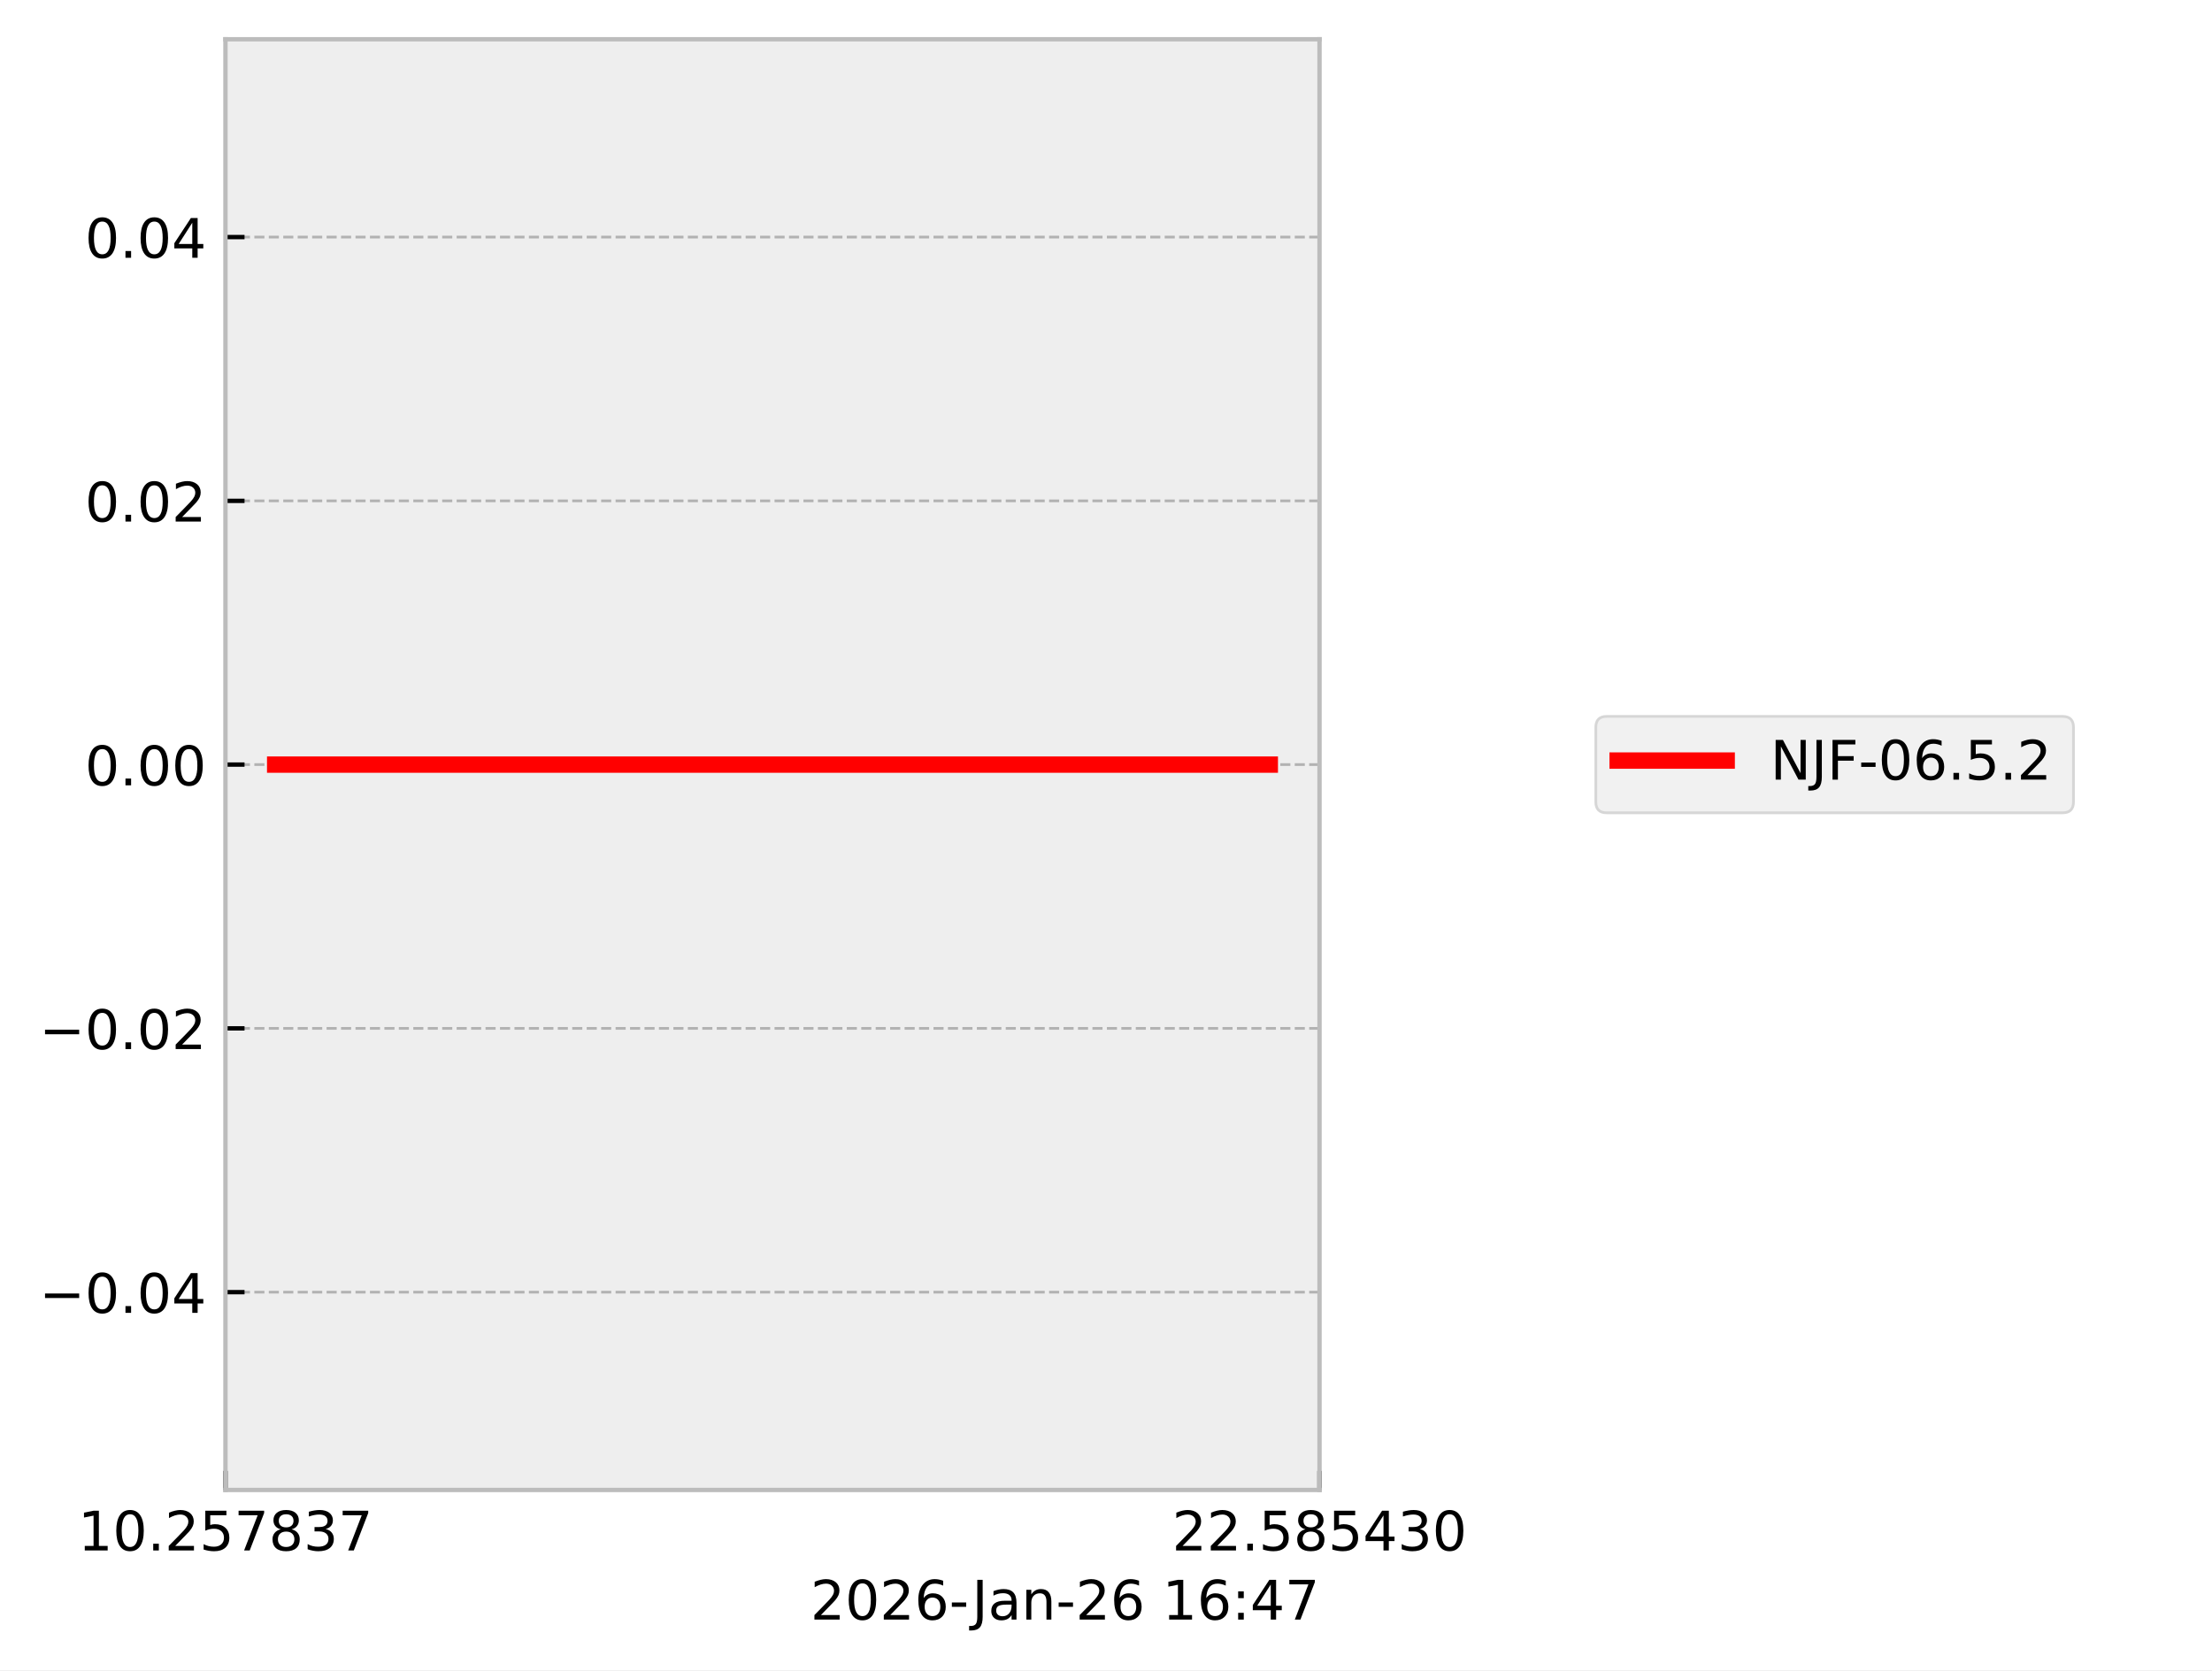
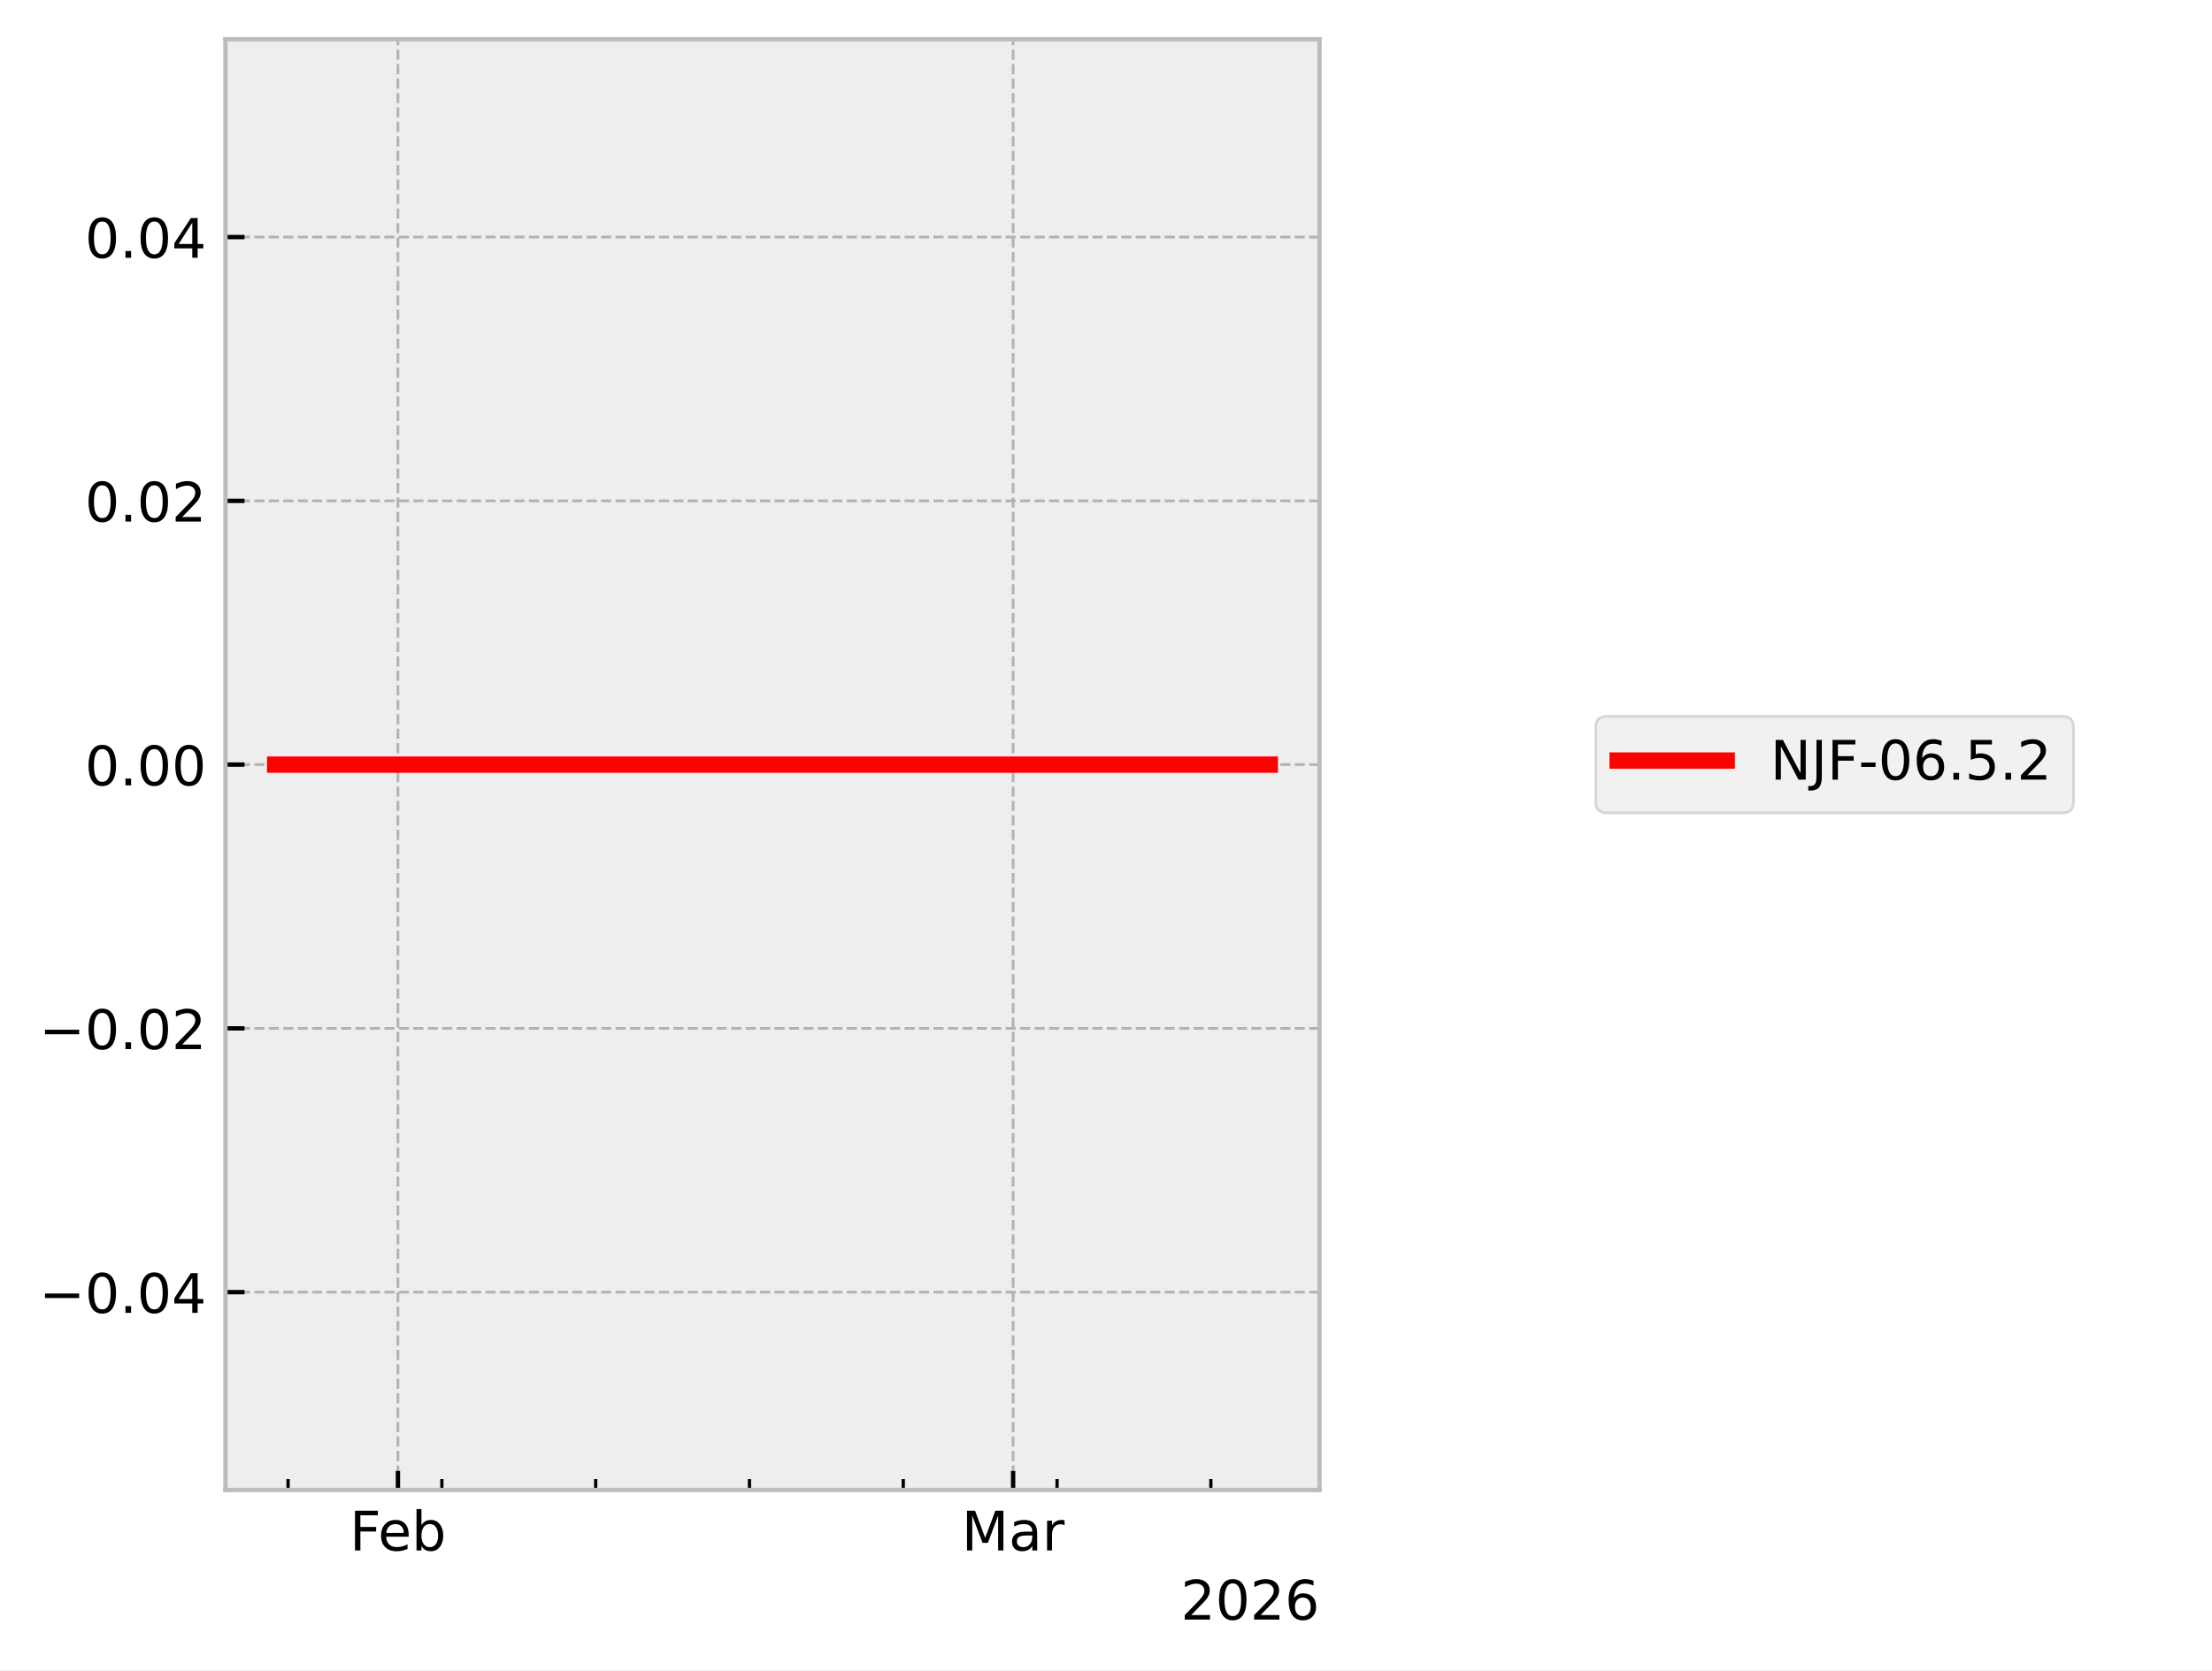
<svg xmlns="http://www.w3.org/2000/svg" xmlns:xlink="http://www.w3.org/1999/xlink" width="405.665pt" height="306.368pt" viewBox="0 0 405.665 306.368" version="1.1">
  <defs>
    <style type="text/css">*{stroke-linejoin: round; stroke-linecap: butt}</style>
  </defs>
  <g id="figure_1">
    <g id="patch_1">
      <path d="M 0 306.368  L 405.665 306.368  L 405.665 0  L 0 0  z " style="fill: #ffffff" />
    </g>
    <g id="axes_1">
      <g id="patch_2">
        <path d="M 41.345 273.312  L 241.991 273.312  L 241.991 7.2  L 41.345 7.2  z " style="fill: #eeeeee" />
      </g>
      <g id="matplotlib.axis_1">
        <g id="xtick_1">
          <g id="line2d_1">
-             <path d="M 41.345 273.312  L 41.345 7.2  " clip-path="url(#pffc4b4d0c5)" style="fill: none; stroke-dasharray: 1.85,0.8; stroke-dashoffset: 0; stroke: #b2b2b2; stroke-width: 0.5" />
+             <path d="M 72.977 273.312  L 72.977 7.2  " clip-path="url(#pd1d3c2a38e)" style="fill: none; stroke-dasharray: 1.85,0.8; stroke-dashoffset: 0; stroke: #b2b2b2; stroke-width: 0.5" />
          </g>
          <g id="line2d_2">
            <defs>
-               <path id="ma46330cc5e" d="M 0 0  L 0 -3.5  " style="stroke: #000000; stroke-width: 0.8" />
-             </defs>
-             <g>
-               <use xlink:href="#ma46330cc5e" x="41.345" y="273.312" style="stroke: #000000; stroke-width: 0.8" />
+               <path id="m2d6a4ce127" d="M 0 0  L 0 -3.5  " style="stroke: #000000; stroke-width: 0.8" />
+             </defs>
+             <g>
+               <use xlink:href="#m2d6a4ce127" x="72.977" y="273.312" style="stroke: #000000; stroke-width: 0.8" />
            </g>
          </g>
          <g id="text_1">
-             <g transform="translate(14.30625 284.4104) scale(0.1 -0.1)">
+             <g transform="translate(64.12555 284.4104) scale(0.1 -0.1)">
              <defs>
-                 <path id="DejaVuSans-31" d="M 794 531  L 1825 531  L 1825 4091  L 703 3866  L 703 4441  L 1819 4666  L 2450 4666  L 2450 531  L 3481 531  L 3481 0  L 794 0  L 794 531  z " transform="scale(0.015625)" />
-                 <path id="DejaVuSans-30" d="M 2034 4250  Q 1547 4250 1301 3770  Q 1056 3291 1056 2328  Q 1056 1369 1301 889  Q 1547 409 2034 409  Q 2525 409 2770 889  Q 3016 1369 3016 2328  Q 3016 3291 2770 3770  Q 2525 4250 2034 4250  z M 2034 4750  Q 2819 4750 3233 4129  Q 3647 3509 3647 2328  Q 3647 1150 3233 529  Q 2819 -91 2034 -91  Q 1250 -91 836 529  Q 422 1150 422 2328  Q 422 3509 836 4129  Q 1250 4750 2034 4750  z " transform="scale(0.015625)" />
-                 <path id="DejaVuSans-2e" d="M 684 794  L 1344 794  L 1344 0  L 684 0  L 684 794  z " transform="scale(0.015625)" />
-                 <path id="DejaVuSans-32" d="M 1228 531  L 3431 531  L 3431 0  L 469 0  L 469 531  Q 828 903 1448 1529  Q 2069 2156 2228 2338  Q 2531 2678 2651 2914  Q 2772 3150 2772 3378  Q 2772 3750 2511 3984  Q 2250 4219 1831 4219  Q 1534 4219 1204 4116  Q 875 4013 500 3803  L 500 4441  Q 881 4594 1212 4672  Q 1544 4750 1819 4750  Q 2544 4750 2975 4387  Q 3406 4025 3406 3419  Q 3406 3131 3298 2873  Q 3191 2616 2906 2266  Q 2828 2175 2409 1742  Q 1991 1309 1228 531  z " transform="scale(0.015625)" />
-                 <path id="DejaVuSans-35" d="M 691 4666  L 3169 4666  L 3169 4134  L 1269 4134  L 1269 2991  Q 1406 3038 1543 3061  Q 1681 3084 1819 3084  Q 2600 3084 3056 2656  Q 3513 2228 3513 1497  Q 3513 744 3044 326  Q 2575 -91 1722 -91  Q 1428 -91 1123 -41  Q 819 9 494 109  L 494 744  Q 775 591 1075 516  Q 1375 441 1709 441  Q 2250 441 2565 725  Q 2881 1009 2881 1497  Q 2881 1984 2565 2268  Q 2250 2553 1709 2553  Q 1456 2553 1204 2497  Q 953 2441 691 2322  L 691 4666  z " transform="scale(0.015625)" />
-                 <path id="DejaVuSans-37" d="M 525 4666  L 3525 4666  L 3525 4397  L 1831 0  L 1172 0  L 2766 4134  L 525 4134  L 525 4666  z " transform="scale(0.015625)" />
-                 <path id="DejaVuSans-38" d="M 2034 2216  Q 1584 2216 1326 1975  Q 1069 1734 1069 1313  Q 1069 891 1326 650  Q 1584 409 2034 409  Q 2484 409 2743 651  Q 3003 894 3003 1313  Q 3003 1734 2745 1975  Q 2488 2216 2034 2216  z M 1403 2484  Q 997 2584 770 2862  Q 544 3141 544 3541  Q 544 4100 942 4425  Q 1341 4750 2034 4750  Q 2731 4750 3128 4425  Q 3525 4100 3525 3541  Q 3525 3141 3298 2862  Q 3072 2584 2669 2484  Q 3125 2378 3379 2068  Q 3634 1759 3634 1313  Q 3634 634 3220 271  Q 2806 -91 2034 -91  Q 1263 -91 848 271  Q 434 634 434 1313  Q 434 1759 690 2068  Q 947 2378 1403 2484  z M 1172 3481  Q 1172 3119 1398 2916  Q 1625 2713 2034 2713  Q 2441 2713 2670 2916  Q 2900 3119 2900 3481  Q 2900 3844 2670 4047  Q 2441 4250 2034 4250  Q 1625 4250 1398 4047  Q 1172 3844 1172 3481  z " transform="scale(0.015625)" />
-                 <path id="DejaVuSans-33" d="M 2597 2516  Q 3050 2419 3304 2112  Q 3559 1806 3559 1356  Q 3559 666 3084 287  Q 2609 -91 1734 -91  Q 1441 -91 1130 -33  Q 819 25 488 141  L 488 750  Q 750 597 1062 519  Q 1375 441 1716 441  Q 2309 441 2620 675  Q 2931 909 2931 1356  Q 2931 1769 2642 2001  Q 2353 2234 1838 2234  L 1294 2234  L 1294 2753  L 1863 2753  Q 2328 2753 2575 2939  Q 2822 3125 2822 3475  Q 2822 3834 2567 4026  Q 2313 4219 1838 4219  Q 1578 4219 1281 4162  Q 984 4106 628 3988  L 628 4550  Q 988 4650 1302 4700  Q 1616 4750 1894 4750  Q 2613 4750 3031 4423  Q 3450 4097 3450 3541  Q 3450 3153 3228 2886  Q 3006 2619 2597 2516  z " transform="scale(0.015625)" />
+                 <path id="DejaVuSans-46" d="M 628 4666  L 3309 4666  L 3309 4134  L 1259 4134  L 1259 2759  L 3109 2759  L 3109 2228  L 1259 2228  L 1259 0  L 628 0  L 628 4666  z " transform="scale(0.015625)" />
+                 <path id="DejaVuSans-65" d="M 3597 1894  L 3597 1613  L 953 1613  Q 991 1019 1311 708  Q 1631 397 2203 397  Q 2534 397 2845 478  Q 3156 559 3463 722  L 3463 178  Q 3153 47 2828 -22  Q 2503 -91 2169 -91  Q 1331 -91 842 396  Q 353 884 353 1716  Q 353 2575 817 3079  Q 1281 3584 2069 3584  Q 2775 3584 3186 3129  Q 3597 2675 3597 1894  z M 3022 2063  Q 3016 2534 2758 2815  Q 2500 3097 2075 3097  Q 1594 3097 1305 2825  Q 1016 2553 972 2059  L 3022 2063  z " transform="scale(0.015625)" />
+                 <path id="DejaVuSans-62" d="M 3116 1747  Q 3116 2381 2855 2742  Q 2594 3103 2138 3103  Q 1681 3103 1420 2742  Q 1159 2381 1159 1747  Q 1159 1113 1420 752  Q 1681 391 2138 391  Q 2594 391 2855 752  Q 3116 1113 3116 1747  z M 1159 2969  Q 1341 3281 1617 3432  Q 1894 3584 2278 3584  Q 2916 3584 3314 3078  Q 3713 2572 3713 1747  Q 3713 922 3314 415  Q 2916 -91 2278 -91  Q 1894 -91 1617 61  Q 1341 213 1159 525  L 1159 0  L 581 0  L 581 4863  L 1159 4863  L 1159 2969  z " transform="scale(0.015625)" />
              </defs>
-               <use xlink:href="#DejaVuSans-31" />
-               <use xlink:href="#DejaVuSans-30" transform="translate(63.62305 0)" />
-               <use xlink:href="#DejaVuSans-2e" transform="translate(127.2461 0)" />
-               <use xlink:href="#DejaVuSans-32" transform="translate(159.0332 0)" />
-               <use xlink:href="#DejaVuSans-35" transform="translate(222.6562 0)" />
-               <use xlink:href="#DejaVuSans-37" transform="translate(286.2793 0)" />
-               <use xlink:href="#DejaVuSans-38" transform="translate(349.9023 0)" />
-               <use xlink:href="#DejaVuSans-33" transform="translate(413.5254 0)" />
-               <use xlink:href="#DejaVuSans-37" transform="translate(477.1484 0)" />
+               <use xlink:href="#DejaVuSans-46" />
+               <use xlink:href="#DejaVuSans-65" transform="translate(52.01953 0)" />
+               <use xlink:href="#DejaVuSans-62" transform="translate(113.543 0)" />
            </g>
          </g>
        </g>
        <g id="xtick_2">
          <g id="line2d_3">
-             <path d="M 241.991 273.312  L 241.991 7.2  " clip-path="url(#pffc4b4d0c5)" style="fill: none; stroke-dasharray: 1.85,0.8; stroke-dashoffset: 0; stroke: #b2b2b2; stroke-width: 0.5" />
+             <path d="M 185.798 273.312  L 185.798 7.2  " clip-path="url(#pd1d3c2a38e)" style="fill: none; stroke-dasharray: 1.85,0.8; stroke-dashoffset: 0; stroke: #b2b2b2; stroke-width: 0.5" />
          </g>
          <g id="line2d_4">
            <g>
-               <use xlink:href="#ma46330cc5e" x="241.991" y="273.312" style="stroke: #000000; stroke-width: 0.8" />
+               <use xlink:href="#m2d6a4ce127" x="185.798" y="273.312" style="stroke: #000000; stroke-width: 0.8" />
            </g>
          </g>
          <g id="text_2">
-             <g transform="translate(214.9522 284.4104) scale(0.1 -0.1)">
+             <g transform="translate(176.3644 284.4104) scale(0.1 -0.1)">
              <defs>
-                 <path id="DejaVuSans-34" d="M 2419 4116  L 825 1625  L 2419 1625  L 2419 4116  z M 2253 4666  L 3047 4666  L 3047 1625  L 3713 1625  L 3713 1100  L 3047 1100  L 3047 0  L 2419 0  L 2419 1100  L 313 1100  L 313 1709  L 2253 4666  z " transform="scale(0.015625)" />
+                 <path id="DejaVuSans-4d" d="M 628 4666  L 1569 4666  L 2759 1491  L 3956 4666  L 4897 4666  L 4897 0  L 4281 0  L 4281 4097  L 3078 897  L 2444 897  L 1241 4097  L 1241 0  L 628 0  L 628 4666  z " transform="scale(0.015625)" />
+                 <path id="DejaVuSans-61" d="M 2194 1759  Q 1497 1759 1228 1600  Q 959 1441 959 1056  Q 959 750 1161 570  Q 1363 391 1709 391  Q 2188 391 2477 730  Q 2766 1069 2766 1631  L 2766 1759  L 2194 1759  z M 3341 1997  L 3341 0  L 2766 0  L 2766 531  Q 2569 213 2275 61  Q 1981 -91 1556 -91  Q 1019 -91 701 211  Q 384 513 384 1019  Q 384 1609 779 1909  Q 1175 2209 1959 2209  L 2766 2209  L 2766 2266  Q 2766 2663 2505 2880  Q 2244 3097 1772 3097  Q 1472 3097 1187 3025  Q 903 2953 641 2809  L 641 3341  Q 956 3463 1253 3523  Q 1550 3584 1831 3584  Q 2591 3584 2966 3190  Q 3341 2797 3341 1997  z " transform="scale(0.015625)" />
+                 <path id="DejaVuSans-72" d="M 2631 2963  Q 2534 3019 2420 3045  Q 2306 3072 2169 3072  Q 1681 3072 1420 2755  Q 1159 2438 1159 1844  L 1159 0  L 581 0  L 581 3500  L 1159 3500  L 1159 2956  Q 1341 3275 1631 3429  Q 1922 3584 2338 3584  Q 2397 3584 2469 3576  Q 2541 3569 2628 3553  L 2631 2963  z " transform="scale(0.015625)" />
              </defs>
-               <use xlink:href="#DejaVuSans-32" />
-               <use xlink:href="#DejaVuSans-32" transform="translate(63.62305 0)" />
-               <use xlink:href="#DejaVuSans-2e" transform="translate(127.2461 0)" />
-               <use xlink:href="#DejaVuSans-35" transform="translate(159.0332 0)" />
-               <use xlink:href="#DejaVuSans-38" transform="translate(222.6562 0)" />
-               <use xlink:href="#DejaVuSans-35" transform="translate(286.2793 0)" />
-               <use xlink:href="#DejaVuSans-34" transform="translate(349.9023 0)" />
-               <use xlink:href="#DejaVuSans-33" transform="translate(413.5254 0)" />
-               <use xlink:href="#DejaVuSans-30" transform="translate(477.1484 0)" />
+               <use xlink:href="#DejaVuSans-4d" />
+               <use xlink:href="#DejaVuSans-61" transform="translate(86.2793 0)" />
+               <use xlink:href="#DejaVuSans-72" transform="translate(147.5586 0)" />
+             </g>
+           </g>
+         </g>
+         <g id="xtick_3">
+           <g id="line2d_5">
+             <defs>
+               <path id="m2eb78617b1" d="M 0 0  L 0 -2  " style="stroke: #000000; stroke-width: 0.6" />
+             </defs>
+             <g>
+               <use xlink:href="#m2eb78617b1" x="52.831" y="273.312" style="stroke: #000000; stroke-width: 0.6" />
+             </g>
+           </g>
+         </g>
+         <g id="xtick_4">
+           <g id="line2d_6">
+             <g>
+               <use xlink:href="#m2eb78617b1" x="81.036" y="273.312" style="stroke: #000000; stroke-width: 0.6" />
+             </g>
+           </g>
+         </g>
+         <g id="xtick_5">
+           <g id="line2d_7">
+             <g>
+               <use xlink:href="#m2eb78617b1" x="109.241" y="273.312" style="stroke: #000000; stroke-width: 0.6" />
+             </g>
+           </g>
+         </g>
+         <g id="xtick_6">
+           <g id="line2d_8">
+             <g>
+               <use xlink:href="#m2eb78617b1" x="137.446" y="273.312" style="stroke: #000000; stroke-width: 0.6" />
+             </g>
+           </g>
+         </g>
+         <g id="xtick_7">
+           <g id="line2d_9">
+             <g>
+               <use xlink:href="#m2eb78617b1" x="165.651" y="273.312" style="stroke: #000000; stroke-width: 0.6" />
+             </g>
+           </g>
+         </g>
+         <g id="xtick_8">
+           <g id="line2d_10">
+             <g>
+               <use xlink:href="#m2eb78617b1" x="193.857" y="273.312" style="stroke: #000000; stroke-width: 0.6" />
+             </g>
+           </g>
+         </g>
+         <g id="xtick_9">
+           <g id="line2d_11">
+             <g>
+               <use xlink:href="#m2eb78617b1" x="222.062" y="273.312" style="stroke: #000000; stroke-width: 0.6" />
            </g>
          </g>
        </g>
        <g id="text_3">
-           <g transform="translate(148.6256 297.0886) scale(0.1 -0.1)">
-             <defs>
+           <g transform="translate(216.5412 297.0886) scale(0.1 -0.1)">
+             <defs>
+               <path id="DejaVuSans-32" d="M 1228 531  L 3431 531  L 3431 0  L 469 0  L 469 531  Q 828 903 1448 1529  Q 2069 2156 2228 2338  Q 2531 2678 2651 2914  Q 2772 3150 2772 3378  Q 2772 3750 2511 3984  Q 2250 4219 1831 4219  Q 1534 4219 1204 4116  Q 875 4013 500 3803  L 500 4441  Q 881 4594 1212 4672  Q 1544 4750 1819 4750  Q 2544 4750 2975 4387  Q 3406 4025 3406 3419  Q 3406 3131 3298 2873  Q 3191 2616 2906 2266  Q 2828 2175 2409 1742  Q 1991 1309 1228 531  z " transform="scale(0.015625)" />
+               <path id="DejaVuSans-30" d="M 2034 4250  Q 1547 4250 1301 3770  Q 1056 3291 1056 2328  Q 1056 1369 1301 889  Q 1547 409 2034 409  Q 2525 409 2770 889  Q 3016 1369 3016 2328  Q 3016 3291 2770 3770  Q 2525 4250 2034 4250  z M 2034 4750  Q 2819 4750 3233 4129  Q 3647 3509 3647 2328  Q 3647 1150 3233 529  Q 2819 -91 2034 -91  Q 1250 -91 836 529  Q 422 1150 422 2328  Q 422 3509 836 4129  Q 1250 4750 2034 4750  z " transform="scale(0.015625)" />
              <path id="DejaVuSans-36" d="M 2113 2584  Q 1688 2584 1439 2293  Q 1191 2003 1191 1497  Q 1191 994 1439 701  Q 1688 409 2113 409  Q 2538 409 2786 701  Q 3034 994 3034 1497  Q 3034 2003 2786 2293  Q 2538 2584 2113 2584  z M 3366 4563  L 3366 3988  Q 3128 4100 2886 4159  Q 2644 4219 2406 4219  Q 1781 4219 1451 3797  Q 1122 3375 1075 2522  Q 1259 2794 1537 2939  Q 1816 3084 2150 3084  Q 2853 3084 3261 2657  Q 3669 2231 3669 1497  Q 3669 778 3244 343  Q 2819 -91 2113 -91  Q 1303 -91 875 529  Q 447 1150 447 2328  Q 447 3434 972 4092  Q 1497 4750 2381 4750  Q 2619 4750 2861 4703  Q 3103 4656 3366 4563  z " transform="scale(0.015625)" />
-               <path id="DejaVuSans-2d" d="M 313 2009  L 1997 2009  L 1997 1497  L 313 1497  L 313 2009  z " transform="scale(0.015625)" />
-               <path id="DejaVuSans-4a" d="M 628 4666  L 1259 4666  L 1259 325  Q 1259 -519 939 -900  Q 619 -1281 -91 -1281  L -331 -1281  L -331 -750  L -134 -750  Q 284 -750 456 -515  Q 628 -281 628 325  L 628 4666  z " transform="scale(0.015625)" />
-               <path id="DejaVuSans-61" d="M 2194 1759  Q 1497 1759 1228 1600  Q 959 1441 959 1056  Q 959 750 1161 570  Q 1363 391 1709 391  Q 2188 391 2477 730  Q 2766 1069 2766 1631  L 2766 1759  L 2194 1759  z M 3341 1997  L 3341 0  L 2766 0  L 2766 531  Q 2569 213 2275 61  Q 1981 -91 1556 -91  Q 1019 -91 701 211  Q 384 513 384 1019  Q 384 1609 779 1909  Q 1175 2209 1959 2209  L 2766 2209  L 2766 2266  Q 2766 2663 2505 2880  Q 2244 3097 1772 3097  Q 1472 3097 1187 3025  Q 903 2953 641 2809  L 641 3341  Q 956 3463 1253 3523  Q 1550 3584 1831 3584  Q 2591 3584 2966 3190  Q 3341 2797 3341 1997  z " transform="scale(0.015625)" />
-               <path id="DejaVuSans-6e" d="M 3513 2113  L 3513 0  L 2938 0  L 2938 2094  Q 2938 2591 2744 2837  Q 2550 3084 2163 3084  Q 1697 3084 1428 2787  Q 1159 2491 1159 1978  L 1159 0  L 581 0  L 581 3500  L 1159 3500  L 1159 2956  Q 1366 3272 1645 3428  Q 1925 3584 2291 3584  Q 2894 3584 3203 3211  Q 3513 2838 3513 2113  z " transform="scale(0.015625)" />
-               <path id="DejaVuSans-20" transform="scale(0.015625)" />
-               <path id="DejaVuSans-3a" d="M 750 794  L 1409 794  L 1409 0  L 750 0  L 750 794  z M 750 3309  L 1409 3309  L 1409 2516  L 750 2516  L 750 3309  z " transform="scale(0.015625)" />
            </defs>
            <use xlink:href="#DejaVuSans-32" />
            <use xlink:href="#DejaVuSans-30" transform="translate(63.62305 0)" />
            <use xlink:href="#DejaVuSans-32" transform="translate(127.2461 0)" />
            <use xlink:href="#DejaVuSans-36" transform="translate(190.8691 0)" />
-             <use xlink:href="#DejaVuSans-2d" transform="translate(254.4922 0)" />
-             <use xlink:href="#DejaVuSans-4a" transform="translate(296.2012 0)" />
-             <use xlink:href="#DejaVuSans-61" transform="translate(325.6934 0)" />
-             <use xlink:href="#DejaVuSans-6e" transform="translate(386.9727 0)" />
-             <use xlink:href="#DejaVuSans-2d" transform="translate(450.3516 0)" />
-             <use xlink:href="#DejaVuSans-32" transform="translate(486.4355 0)" />
-             <use xlink:href="#DejaVuSans-36" transform="translate(550.0586 0)" />
-             <use xlink:href="#DejaVuSans-20" transform="translate(613.6816 0)" />
-             <use xlink:href="#DejaVuSans-31" transform="translate(645.4688 0)" />
-             <use xlink:href="#DejaVuSans-36" transform="translate(709.0918 0)" />
-             <use xlink:href="#DejaVuSans-3a" transform="translate(772.7148 0)" />
-             <use xlink:href="#DejaVuSans-34" transform="translate(806.4062 0)" />
-             <use xlink:href="#DejaVuSans-37" transform="translate(870.0293 0)" />
          </g>
        </g>
      </g>
      <g id="matplotlib.axis_2">
        <g id="ytick_1">
-           <g id="line2d_5">
-             <path d="M 41.345 237.024  L 241.991 237.024  " clip-path="url(#pffc4b4d0c5)" style="fill: none; stroke-dasharray: 1.85,0.8; stroke-dashoffset: 0; stroke: #b2b2b2; stroke-width: 0.5" />
-           </g>
-           <g id="line2d_6">
-             <defs>
-               <path id="m40cffb2842" d="M 0 0  L 3.5 0  " style="stroke: #000000; stroke-width: 0.8" />
-             </defs>
-             <g>
-               <use xlink:href="#m40cffb2842" x="41.345" y="237.024" style="stroke: #000000; stroke-width: 0.8" />
+           <g id="line2d_12">
+             <path d="M 41.345 237.024  L 241.991 237.024  " clip-path="url(#pd1d3c2a38e)" style="fill: none; stroke-dasharray: 1.85,0.8; stroke-dashoffset: 0; stroke: #b2b2b2; stroke-width: 0.5" />
+           </g>
+           <g id="line2d_13">
+             <defs>
+               <path id="mc0e55545f9" d="M 0 0  L 3.5 0  " style="stroke: #000000; stroke-width: 0.8" />
+             </defs>
+             <g>
+               <use xlink:href="#mc0e55545f9" x="41.345" y="237.024" style="stroke: #000000; stroke-width: 0.8" />
            </g>
          </g>
          <g id="text_4">
            <g transform="translate(7.2 240.8232) scale(0.1 -0.1)">
              <defs>
                <path id="DejaVuSans-2212" d="M 678 2272  L 4684 2272  L 4684 1741  L 678 1741  L 678 2272  z " transform="scale(0.015625)" />
+                 <path id="DejaVuSans-2e" d="M 684 794  L 1344 794  L 1344 0  L 684 0  L 684 794  z " transform="scale(0.015625)" />
+                 <path id="DejaVuSans-34" d="M 2419 4116  L 825 1625  L 2419 1625  L 2419 4116  z M 2253 4666  L 3047 4666  L 3047 1625  L 3713 1625  L 3713 1100  L 3047 1100  L 3047 0  L 2419 0  L 2419 1100  L 313 1100  L 313 1709  L 2253 4666  z " transform="scale(0.015625)" />
              </defs>
              <use xlink:href="#DejaVuSans-2212" />
              <use xlink:href="#DejaVuSans-30" transform="translate(83.78906 0)" />
              <use xlink:href="#DejaVuSans-2e" transform="translate(147.4121 0)" />
              <use xlink:href="#DejaVuSans-30" transform="translate(179.1992 0)" />
              <use xlink:href="#DejaVuSans-34" transform="translate(242.8223 0)" />
            </g>
          </g>
        </g>
        <g id="ytick_2">
-           <g id="line2d_7">
-             <path d="M 41.345 188.64  L 241.991 188.64  " clip-path="url(#pffc4b4d0c5)" style="fill: none; stroke-dasharray: 1.85,0.8; stroke-dashoffset: 0; stroke: #b2b2b2; stroke-width: 0.5" />
-           </g>
-           <g id="line2d_8">
-             <g>
-               <use xlink:href="#m40cffb2842" x="41.345" y="188.64" style="stroke: #000000; stroke-width: 0.8" />
+           <g id="line2d_14">
+             <path d="M 41.345 188.64  L 241.991 188.64  " clip-path="url(#pd1d3c2a38e)" style="fill: none; stroke-dasharray: 1.85,0.8; stroke-dashoffset: 0; stroke: #b2b2b2; stroke-width: 0.5" />
+           </g>
+           <g id="line2d_15">
+             <g>
+               <use xlink:href="#mc0e55545f9" x="41.345" y="188.64" style="stroke: #000000; stroke-width: 0.8" />
            </g>
          </g>
          <g id="text_5">
            <g transform="translate(7.2 192.4392) scale(0.1 -0.1)">
              <use xlink:href="#DejaVuSans-2212" />
              <use xlink:href="#DejaVuSans-30" transform="translate(83.78906 0)" />
              <use xlink:href="#DejaVuSans-2e" transform="translate(147.4121 0)" />
              <use xlink:href="#DejaVuSans-30" transform="translate(179.1992 0)" />
              <use xlink:href="#DejaVuSans-32" transform="translate(242.8223 0)" />
            </g>
          </g>
        </g>
        <g id="ytick_3">
-           <g id="line2d_9">
-             <path d="M 41.345 140.256  L 241.991 140.256  " clip-path="url(#pffc4b4d0c5)" style="fill: none; stroke-dasharray: 1.85,0.8; stroke-dashoffset: 0; stroke: #b2b2b2; stroke-width: 0.5" />
-           </g>
-           <g id="line2d_10">
-             <g>
-               <use xlink:href="#m40cffb2842" x="41.345" y="140.256" style="stroke: #000000; stroke-width: 0.8" />
+           <g id="line2d_16">
+             <path d="M 41.345 140.256  L 241.991 140.256  " clip-path="url(#pd1d3c2a38e)" style="fill: none; stroke-dasharray: 1.85,0.8; stroke-dashoffset: 0; stroke: #b2b2b2; stroke-width: 0.5" />
+           </g>
+           <g id="line2d_17">
+             <g>
+               <use xlink:href="#mc0e55545f9" x="41.345" y="140.256" style="stroke: #000000; stroke-width: 0.8" />
            </g>
          </g>
          <g id="text_6">
            <g transform="translate(15.57969 144.0552) scale(0.1 -0.1)">
              <use xlink:href="#DejaVuSans-30" />
              <use xlink:href="#DejaVuSans-2e" transform="translate(63.62305 0)" />
              <use xlink:href="#DejaVuSans-30" transform="translate(95.41016 0)" />
              <use xlink:href="#DejaVuSans-30" transform="translate(159.0332 0)" />
            </g>
          </g>
        </g>
        <g id="ytick_4">
-           <g id="line2d_11">
-             <path d="M 41.345 91.872  L 241.991 91.872  " clip-path="url(#pffc4b4d0c5)" style="fill: none; stroke-dasharray: 1.85,0.8; stroke-dashoffset: 0; stroke: #b2b2b2; stroke-width: 0.5" />
-           </g>
-           <g id="line2d_12">
-             <g>
-               <use xlink:href="#m40cffb2842" x="41.345" y="91.872" style="stroke: #000000; stroke-width: 0.8" />
+           <g id="line2d_18">
+             <path d="M 41.345 91.872  L 241.991 91.872  " clip-path="url(#pd1d3c2a38e)" style="fill: none; stroke-dasharray: 1.85,0.8; stroke-dashoffset: 0; stroke: #b2b2b2; stroke-width: 0.5" />
+           </g>
+           <g id="line2d_19">
+             <g>
+               <use xlink:href="#mc0e55545f9" x="41.345" y="91.872" style="stroke: #000000; stroke-width: 0.8" />
            </g>
          </g>
          <g id="text_7">
            <g transform="translate(15.57969 95.67122) scale(0.1 -0.1)">
              <use xlink:href="#DejaVuSans-30" />
              <use xlink:href="#DejaVuSans-2e" transform="translate(63.62305 0)" />
              <use xlink:href="#DejaVuSans-30" transform="translate(95.41016 0)" />
              <use xlink:href="#DejaVuSans-32" transform="translate(159.0332 0)" />
            </g>
          </g>
        </g>
        <g id="ytick_5">
-           <g id="line2d_13">
-             <path d="M 41.345 43.488  L 241.991 43.488  " clip-path="url(#pffc4b4d0c5)" style="fill: none; stroke-dasharray: 1.85,0.8; stroke-dashoffset: 0; stroke: #b2b2b2; stroke-width: 0.5" />
-           </g>
-           <g id="line2d_14">
-             <g>
-               <use xlink:href="#m40cffb2842" x="41.345" y="43.488" style="stroke: #000000; stroke-width: 0.8" />
+           <g id="line2d_20">
+             <path d="M 41.345 43.488  L 241.991 43.488  " clip-path="url(#pd1d3c2a38e)" style="fill: none; stroke-dasharray: 1.85,0.8; stroke-dashoffset: 0; stroke: #b2b2b2; stroke-width: 0.5" />
+           </g>
+           <g id="line2d_21">
+             <g>
+               <use xlink:href="#mc0e55545f9" x="41.345" y="43.488" style="stroke: #000000; stroke-width: 0.8" />
            </g>
          </g>
          <g id="text_8">
            <g transform="translate(15.57969 47.28722) scale(0.1 -0.1)">
              <use xlink:href="#DejaVuSans-30" />
              <use xlink:href="#DejaVuSans-2e" transform="translate(63.62305 0)" />
              <use xlink:href="#DejaVuSans-30" transform="translate(95.41016 0)" />
              <use xlink:href="#DejaVuSans-34" transform="translate(159.0332 0)" />
            </g>
          </g>
        </g>
      </g>
-       <g id="line2d_15">
-         <path d="M 50.466 140.256  L 232.532 140.256  L 232.871 140.256  " clip-path="url(#pffc4b4d0c5)" style="fill: none; stroke: #ff0000; stroke-width: 3; stroke-linecap: square" />
+       <g id="line2d_22">
+         <path d="M 50.466 140.256  L 51.563 140.256  L 232.724 140.256  L 232.871 140.256  " clip-path="url(#pd1d3c2a38e)" style="fill: none; stroke: #ff0000; stroke-width: 3; stroke-linecap: square" />
      </g>
      <g id="patch_3">
        <path d="M 41.345 273.312  L 41.345 7.2  " style="fill: none; stroke: #bcbcbc; stroke-width: 0.8; stroke-linejoin: miter; stroke-linecap: square" />
      </g>
      <g id="patch_4">
        <path d="M 241.991 273.312  L 241.991 7.2  " style="fill: none; stroke: #bcbcbc; stroke-width: 0.8; stroke-linejoin: miter; stroke-linecap: square" />
      </g>
      <g id="patch_5">
        <path d="M 41.345 273.312  L 241.991 273.312  " style="fill: none; stroke: #bcbcbc; stroke-width: 0.8; stroke-linejoin: miter; stroke-linecap: square" />
      </g>
      <g id="patch_6">
        <path d="M 41.345 7.2  L 241.991 7.2  " style="fill: none; stroke: #bcbcbc; stroke-width: 0.8; stroke-linejoin: miter; stroke-linecap: square" />
      </g>
    </g>
    <g id="axes_2">
      <g id="legend_1">
        <g id="patch_7">
          <path d="M 294.663 149.095  L 378.259 149.095  Q 380.259 149.095 380.259 147.095  L 380.259 133.417  Q 380.259 131.417 378.259 131.417  L 294.663 131.417  Q 292.663 131.417 292.663 133.417  L 292.663 147.095  Q 292.663 149.095 294.663 149.095  z " style="fill: #eeeeee; opacity: 0.8; stroke: #cccccc; stroke-width: 0.5; stroke-linejoin: miter" />
        </g>
-         <g id="line2d_16">
+         <g id="line2d_23">
          <path d="M 296.663 139.515  L 306.663 139.515  L 316.663 139.515  " style="fill: none; stroke: #ff0000; stroke-width: 3; stroke-linecap: square" />
        </g>
        <g id="text_9">
          <g transform="translate(324.6626 143.0154) scale(0.1 -0.1)">
            <defs>
              <path id="DejaVuSans-4e" d="M 628 4666  L 1478 4666  L 3547 763  L 3547 4666  L 4159 4666  L 4159 0  L 3309 0  L 1241 3903  L 1241 0  L 628 0  L 628 4666  z " transform="scale(0.015625)" />
-               <path id="DejaVuSans-46" d="M 628 4666  L 3309 4666  L 3309 4134  L 1259 4134  L 1259 2759  L 3109 2759  L 3109 2228  L 1259 2228  L 1259 0  L 628 0  L 628 4666  z " transform="scale(0.015625)" />
+               <path id="DejaVuSans-4a" d="M 628 4666  L 1259 4666  L 1259 325  Q 1259 -519 939 -900  Q 619 -1281 -91 -1281  L -331 -1281  L -331 -750  L -134 -750  Q 284 -750 456 -515  Q 628 -281 628 325  L 628 4666  z " transform="scale(0.015625)" />
+               <path id="DejaVuSans-2d" d="M 313 2009  L 1997 2009  L 1997 1497  L 313 1497  L 313 2009  z " transform="scale(0.015625)" />
+               <path id="DejaVuSans-35" d="M 691 4666  L 3169 4666  L 3169 4134  L 1269 4134  L 1269 2991  Q 1406 3038 1543 3061  Q 1681 3084 1819 3084  Q 2600 3084 3056 2656  Q 3513 2228 3513 1497  Q 3513 744 3044 326  Q 2575 -91 1722 -91  Q 1428 -91 1123 -41  Q 819 9 494 109  L 494 744  Q 775 591 1075 516  Q 1375 441 1709 441  Q 2250 441 2565 725  Q 2881 1009 2881 1497  Q 2881 1984 2565 2268  Q 2250 2553 1709 2553  Q 1456 2553 1204 2497  Q 953 2441 691 2322  L 691 4666  z " transform="scale(0.015625)" />
            </defs>
            <use xlink:href="#DejaVuSans-4e" />
            <use xlink:href="#DejaVuSans-4a" transform="translate(74.80469 0)" />
            <use xlink:href="#DejaVuSans-46" transform="translate(104.2969 0)" />
            <use xlink:href="#DejaVuSans-2d" transform="translate(161.8164 0)" />
            <use xlink:href="#DejaVuSans-30" transform="translate(197.9004 0)" />
            <use xlink:href="#DejaVuSans-36" transform="translate(261.5234 0)" />
            <use xlink:href="#DejaVuSans-2e" transform="translate(325.1465 0)" />
            <use xlink:href="#DejaVuSans-35" transform="translate(356.9336 0)" />
            <use xlink:href="#DejaVuSans-2e" transform="translate(420.5566 0)" />
            <use xlink:href="#DejaVuSans-32" transform="translate(452.3438 0)" />
          </g>
        </g>
      </g>
    </g>
  </g>
  <defs>
-     <clipPath id="pffc4b4d0c5">
+     <clipPath id="pd1d3c2a38e">
      <rect x="41.345" y="7.2" width="200.646" height="266.112" />
    </clipPath>
  </defs>
</svg>
